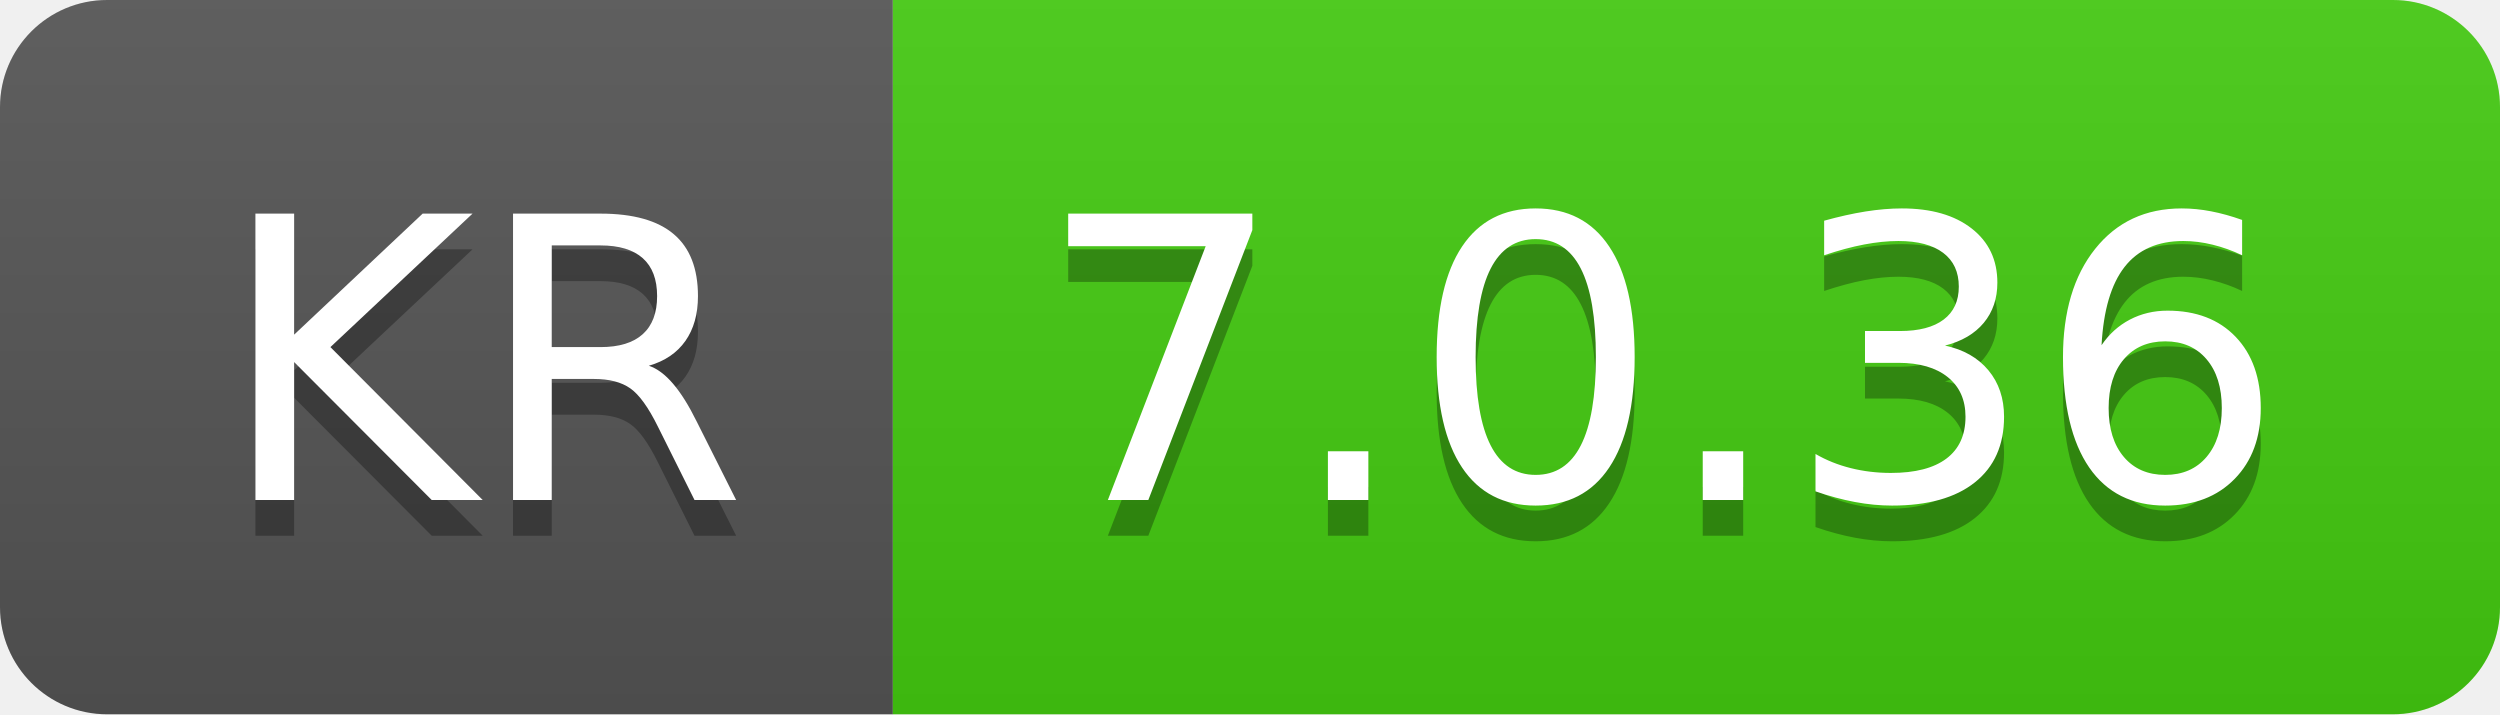
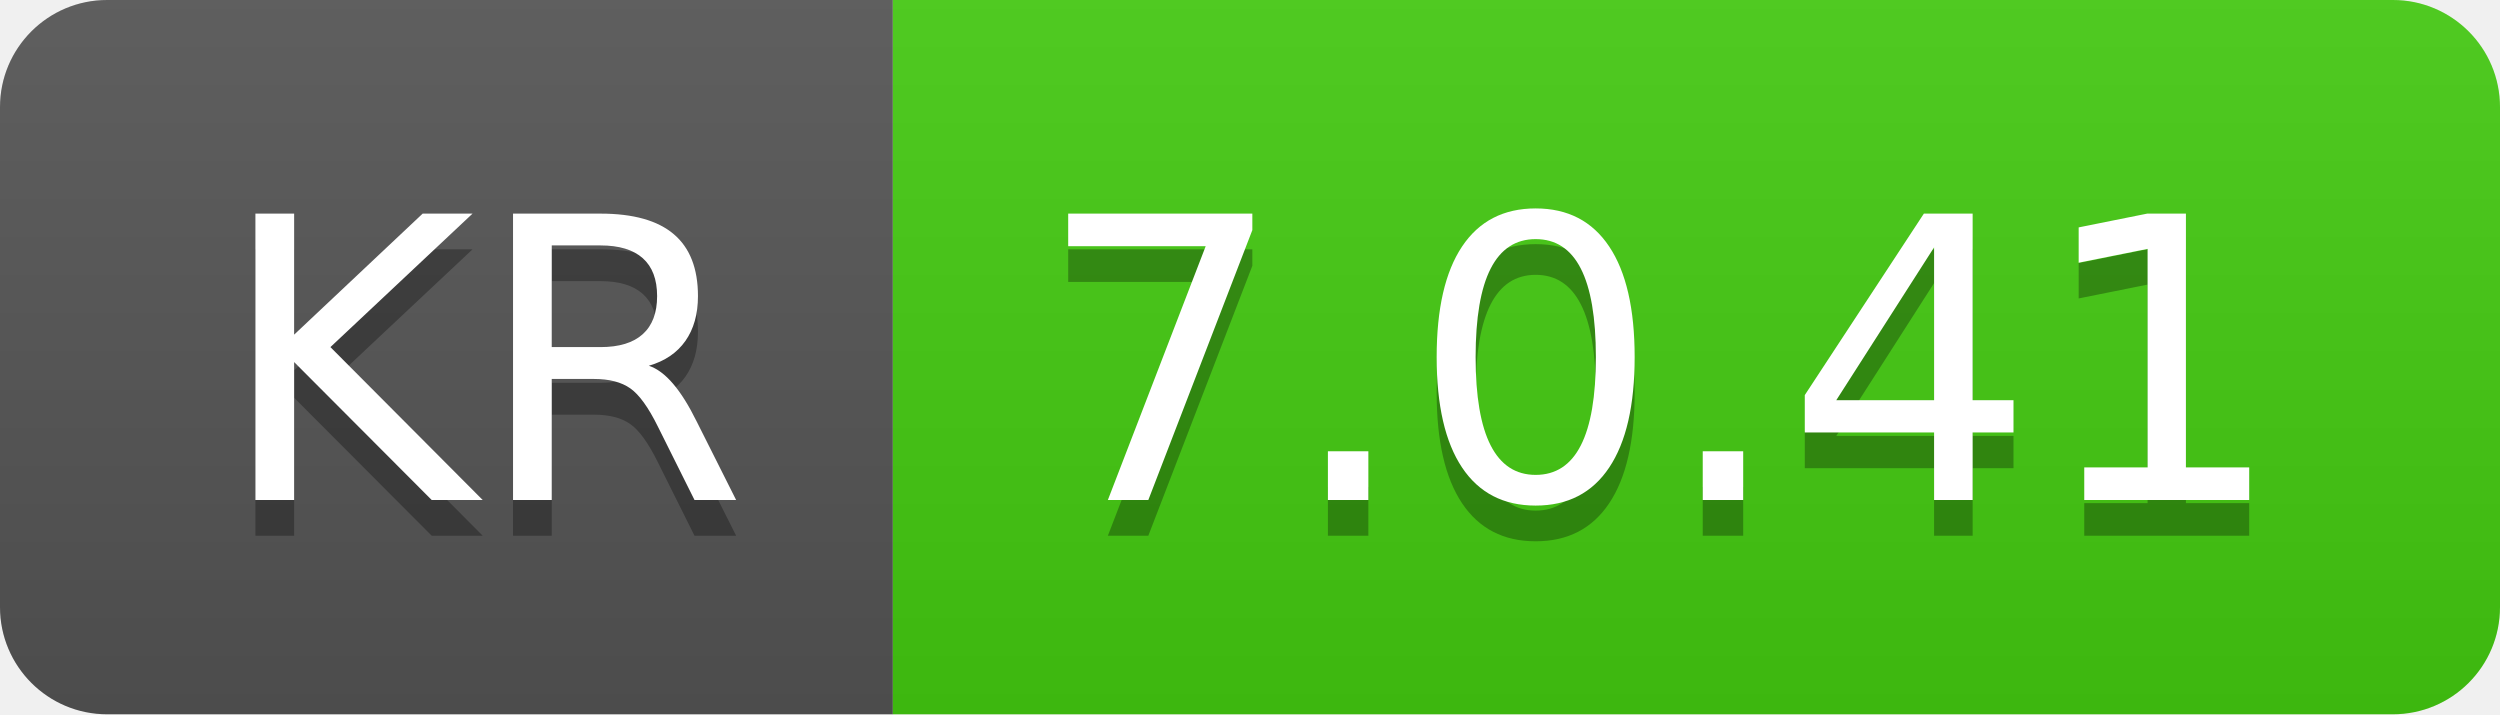
- <svg xmlns="http://www.w3.org/2000/svg" width="70" height="20" role="img" aria-label="KR: 7.0.36">
+ <svg xmlns="http://www.w3.org/2000/svg" width="70" height="20" role="img" aria-label="KR: 7.0.41">
  <linearGradient id="s" x2="0" y2="100%">
    <stop offset="0" stop-color="#bbb" stop-opacity=".1" />
    <stop offset="1" stop-opacity=".1" />
  </linearGradient>
  <clipPath id="r">
    <rect width="70" height="20" rx="3" fill="#fff" />
  </clipPath>
  <g clip-path="url(#r)">
    <rect width="25" height="20" fill="#555" />
    <rect x="25" width="45" height="20" fill="#4c1" />
    <rect width="70" height="20" fill="url(#s)" />
  </g>
  <g fill="#fff" text-anchor="middle" font-family="Verdana,Geneva,DejaVu Sans,sans-serif" text-rendering="geometricPrecision" font-size="110">
    <text aria-hidden="true" x="135" y="150" fill="#010101" fill-opacity=".3" transform="scale(.1)" textLength="150">KR</text>
    <text x="135" y="140" transform="scale(.1)" fill="#fff" textLength="150">KR</text>
-     <text aria-hidden="true" x="465" y="150" fill="#010101" fill-opacity=".3" transform="scale(.1)" textLength="350">7.0.36</text>
-     <text x="465" y="140" transform="scale(.1)" fill="#fff" textLength="350">7.0.36</text>
+     <text aria-hidden="true" x="465" y="150" fill="#010101" fill-opacity=".3" transform="scale(.1)" textLength="350">7.0.41</text>
+     <text x="465" y="140" transform="scale(.1)" fill="#fff" textLength="350">7.0.41</text>
  </g>
</svg>
